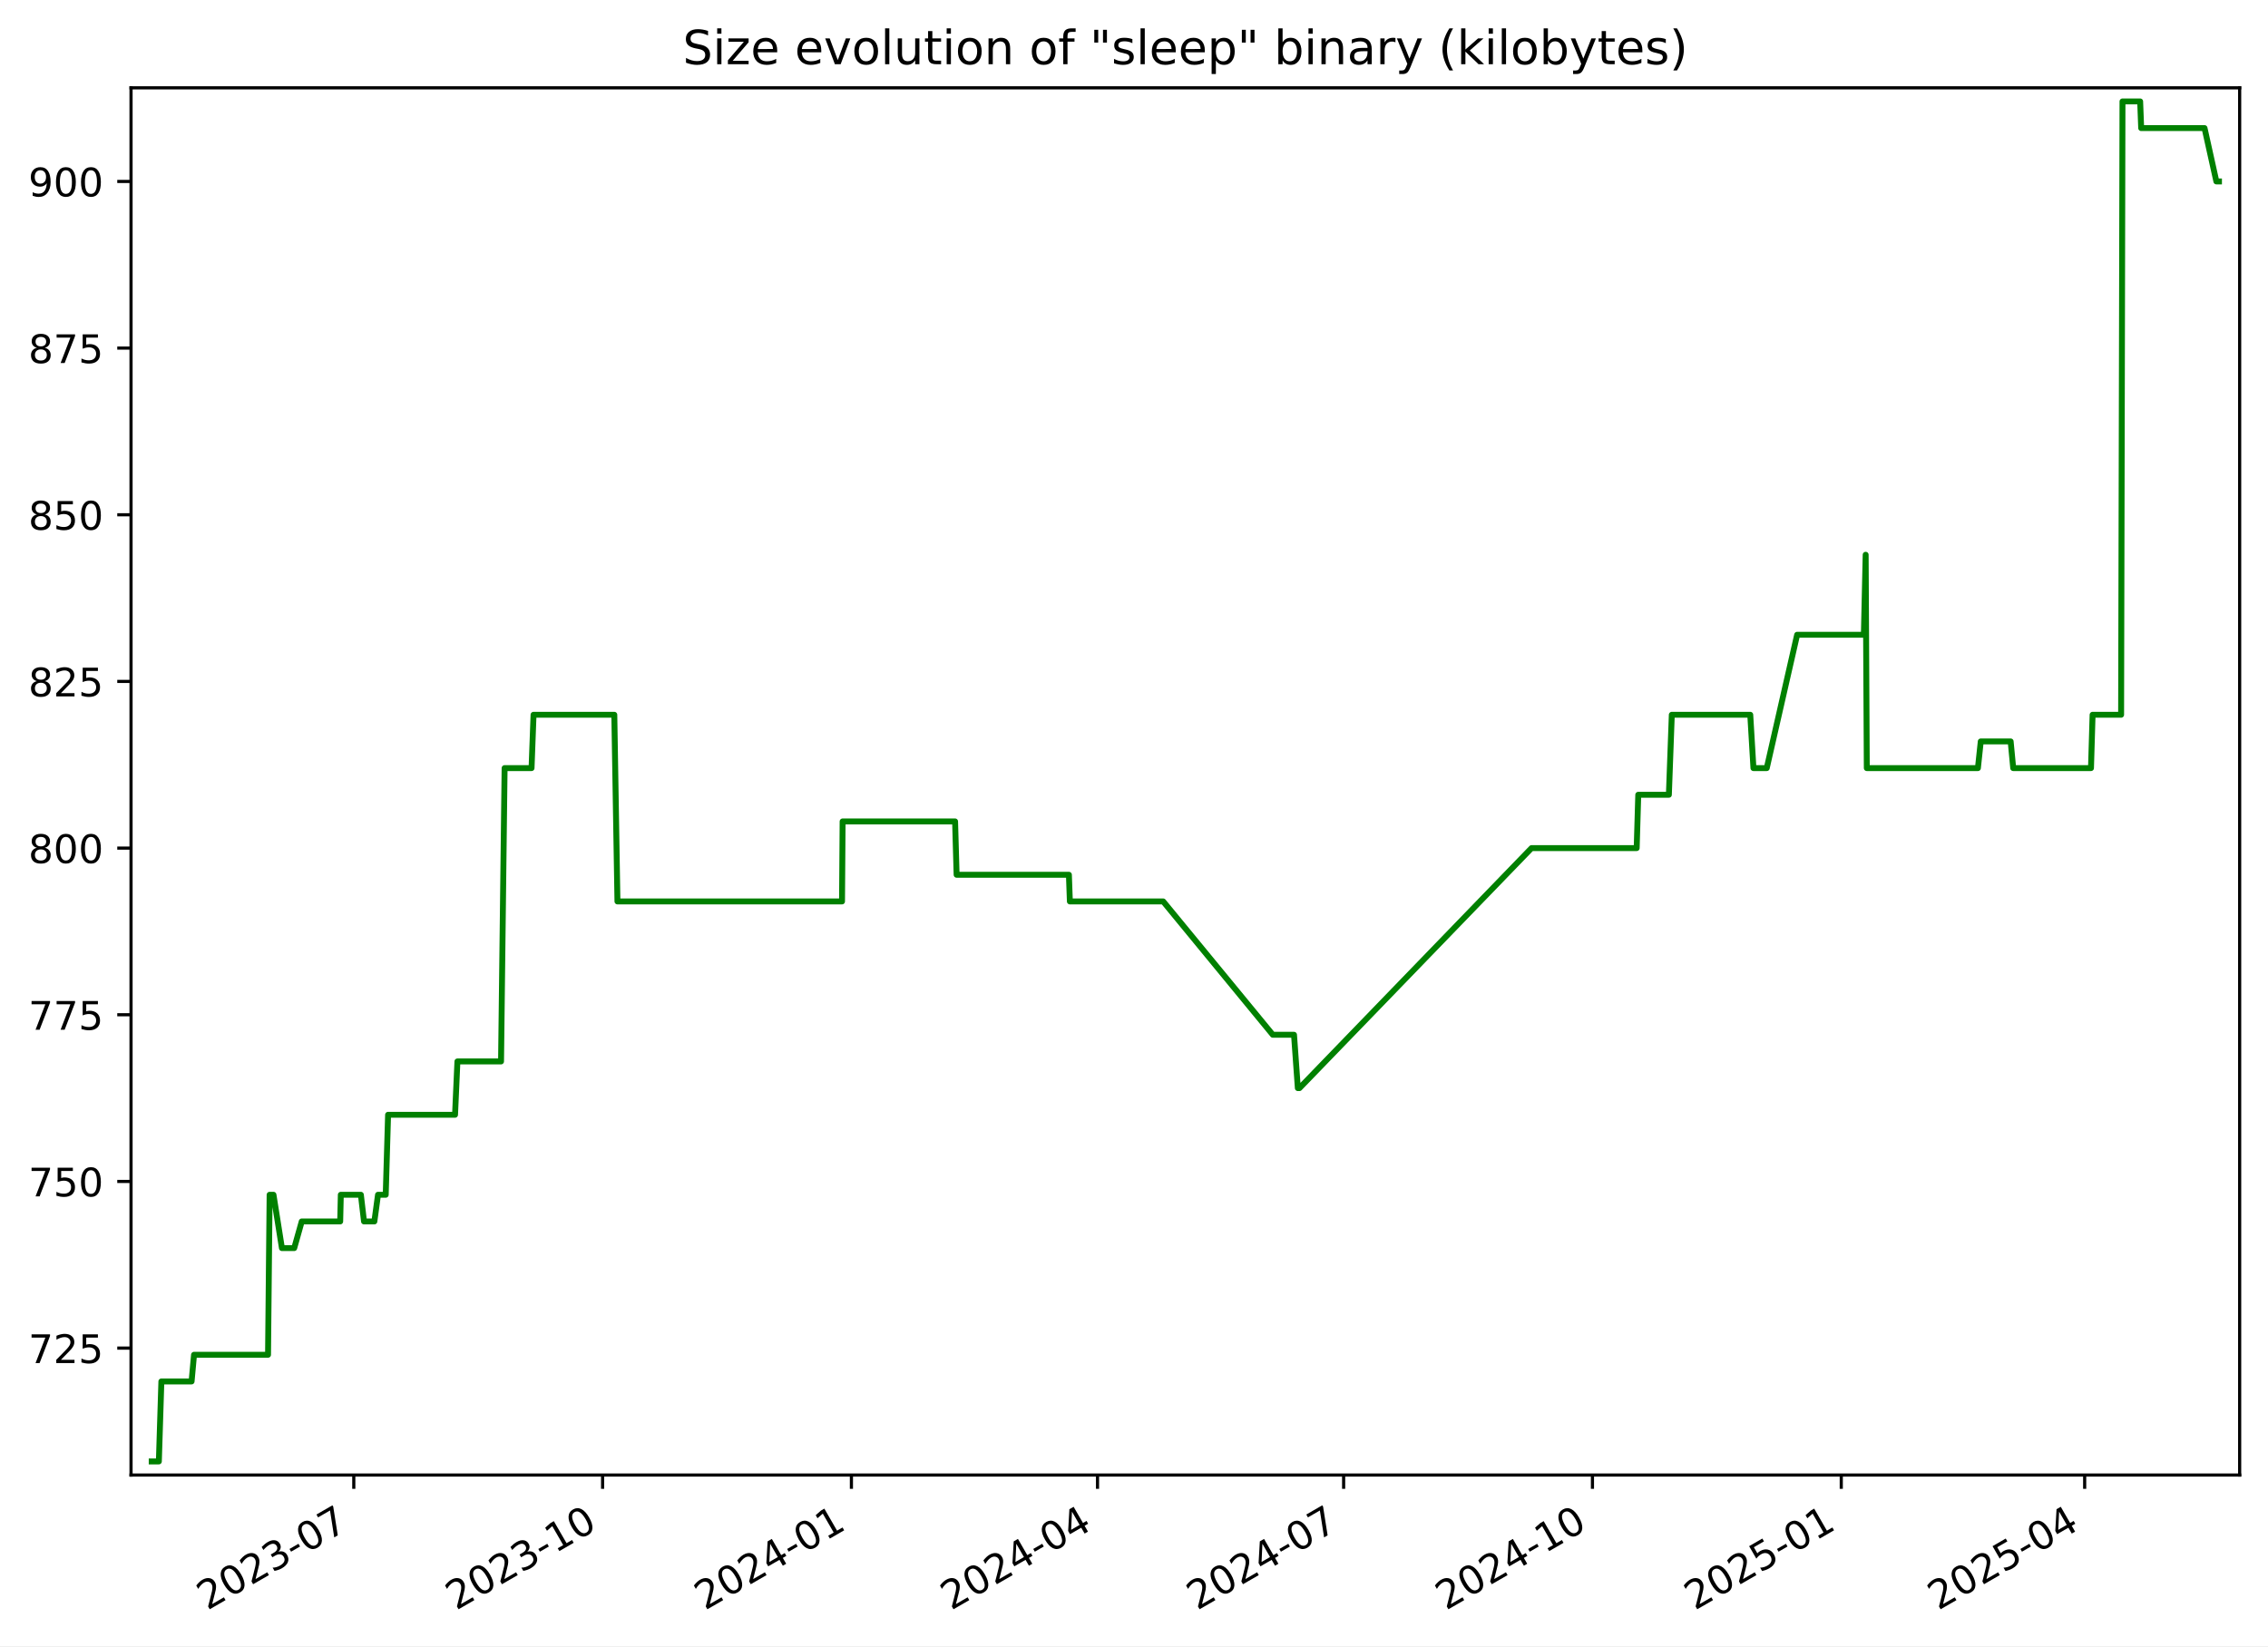
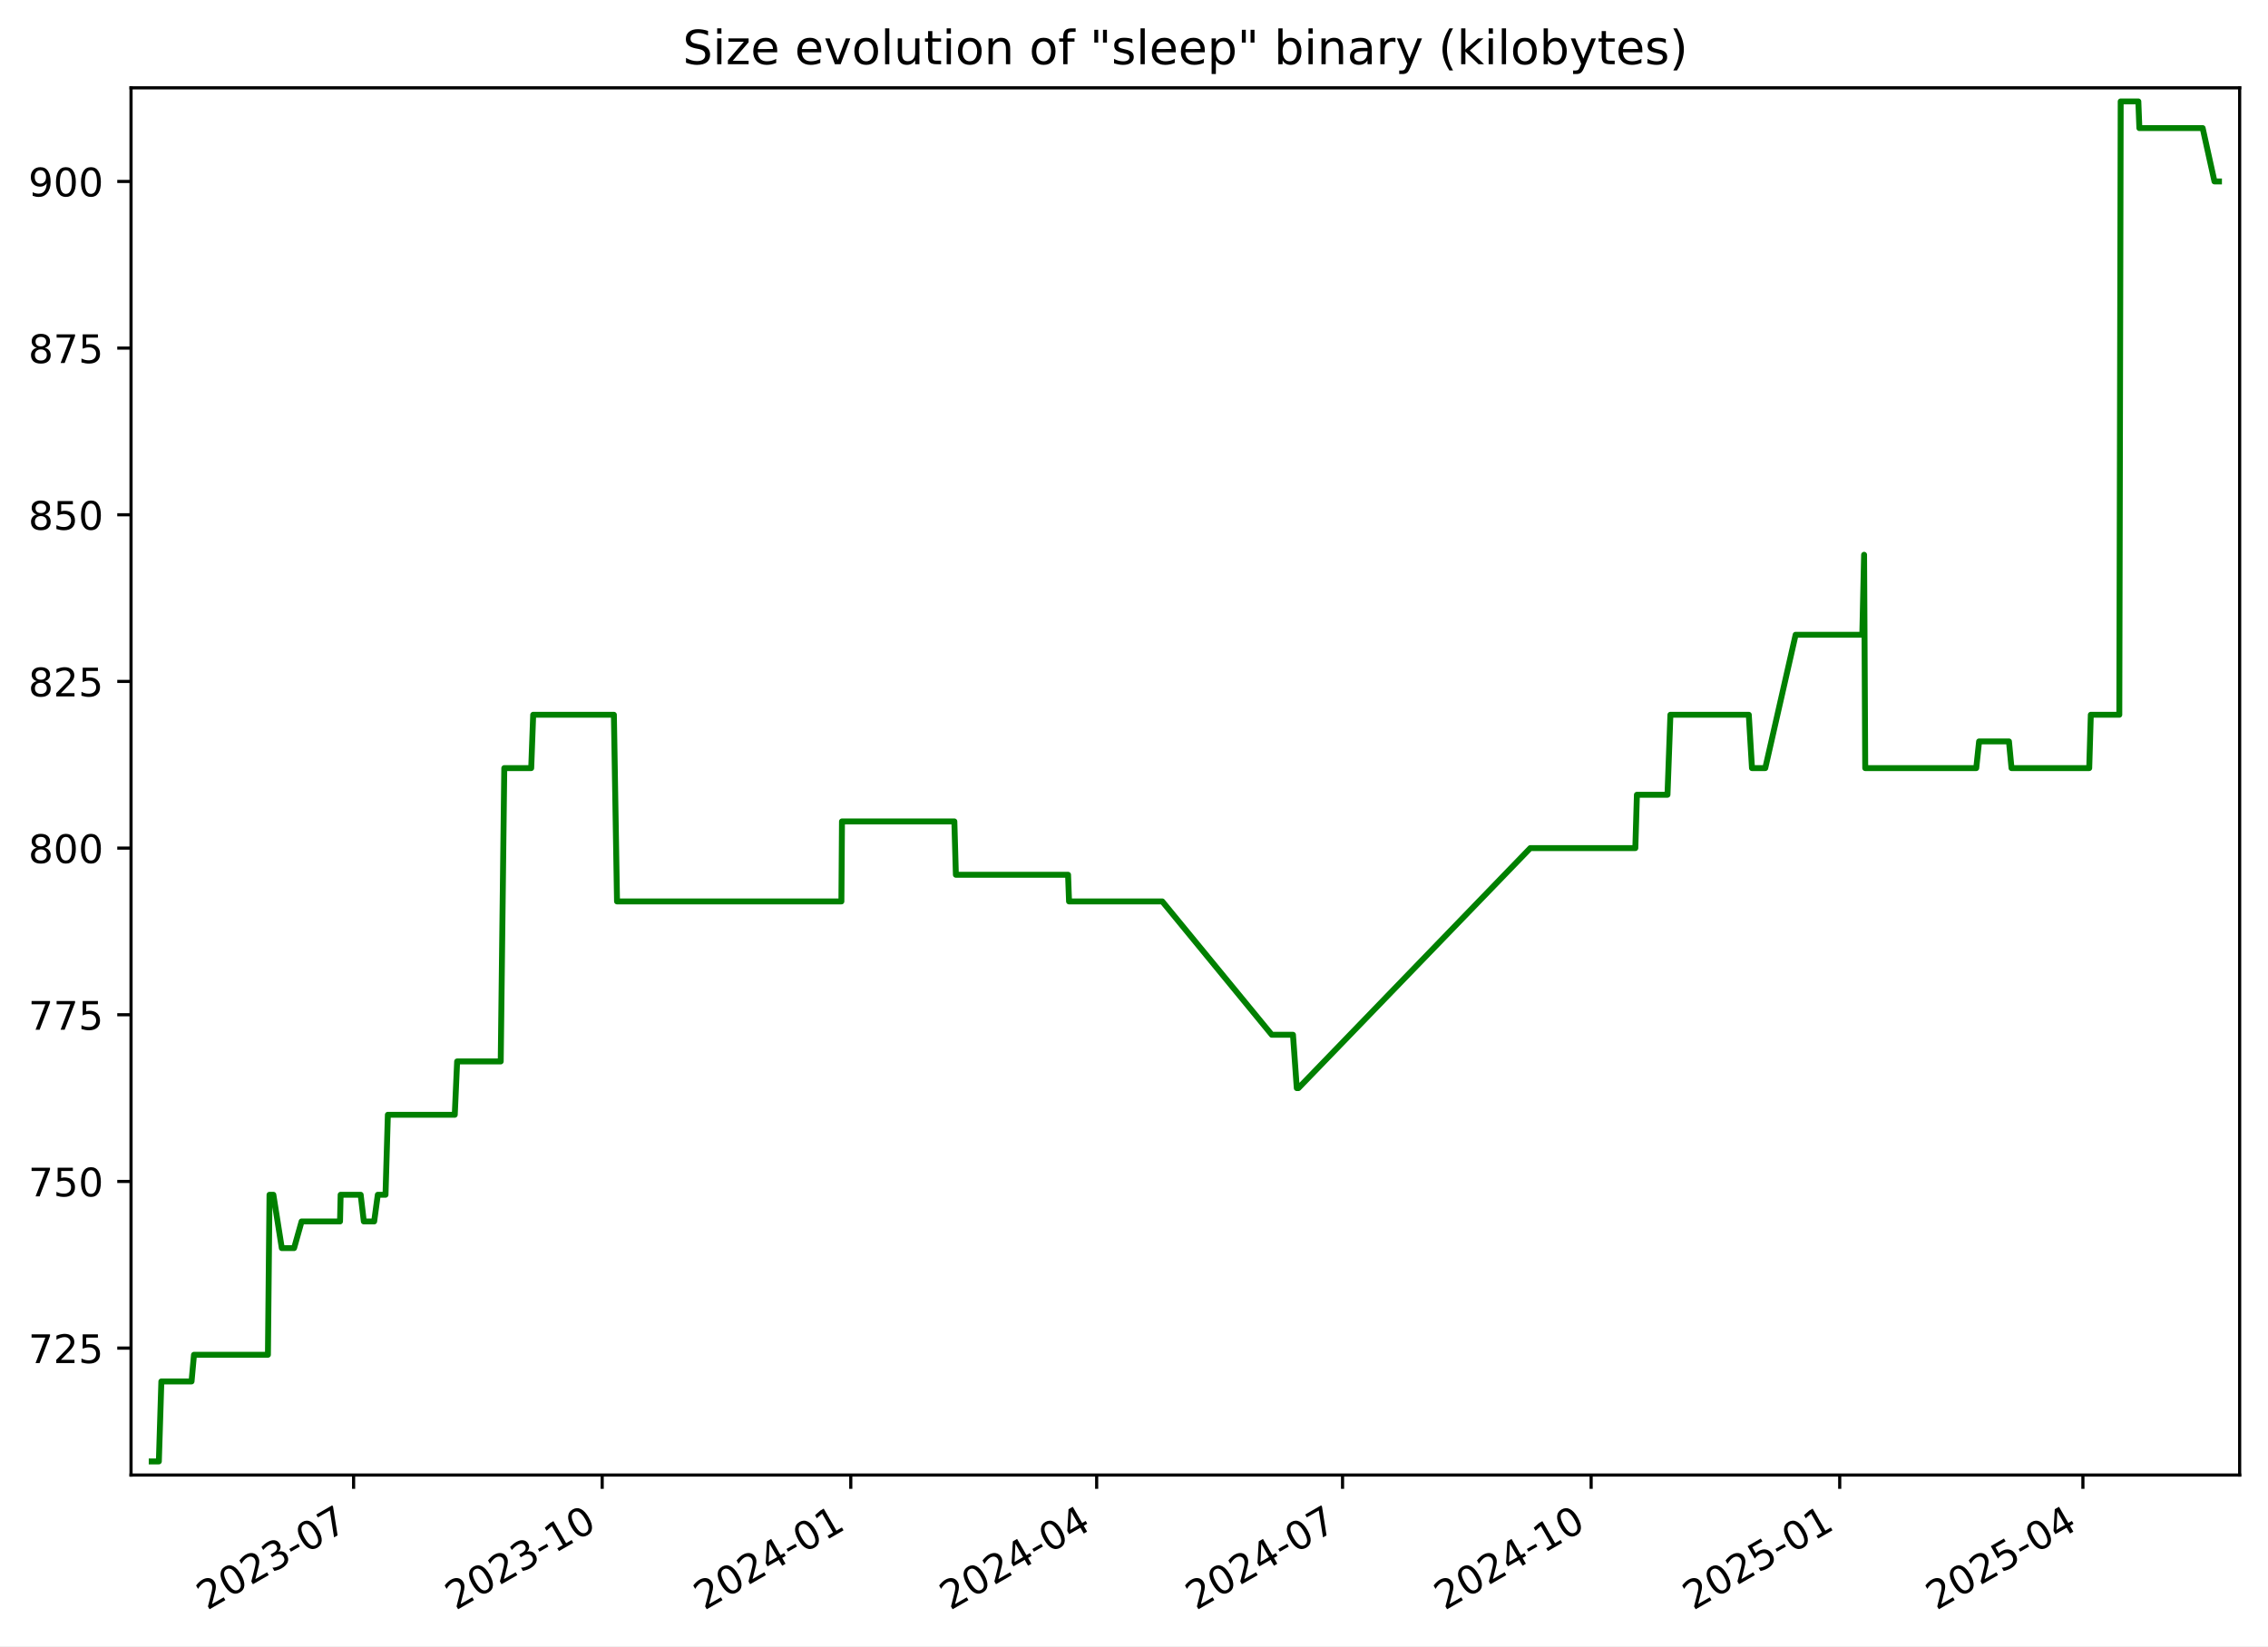
<svg xmlns="http://www.w3.org/2000/svg" xmlns:xlink="http://www.w3.org/1999/xlink" width="576.168pt" height="418.303pt" viewBox="0 0 576.168 418.303" version="1.1">
  <defs>
    <style type="text/css">*{stroke-linejoin: round; stroke-linecap: butt}</style>
  </defs>
  <g id="figure_1">
    <g id="patch_1">
      <path d="M -0 418.303  L 576.168 418.303  L 576.168 0  L -0 0  z " style="fill: #ffffff" />
    </g>
    <g id="axes_1">
      <g id="patch_2">
        <path d="M 33.288 374.83  L 568.967 374.83  L 568.967 22.318  L 33.288 22.318  z " style="fill: #ffffff" />
      </g>
      <g id="matplotlib.axis_1">
        <g id="xtick_1">
          <g id="line2d_1">
            <defs>
-               <path id="m62266c828f" d="M 0 0  L 0 3.5  " style="stroke: #000000; stroke-width: 0.8" />
+               <path id="m1a0e5406f3" d="M 0 0  L 0 3.5  " style="stroke: #000000; stroke-width: 0.8" />
            </defs>
            <g>
-               <use xlink:href="#m62266c828f" x="89.877" y="374.83" style="stroke: #000000; stroke-width: 0.8" />
+               <use xlink:href="#m1a0e5406f3" x="89.83" y="374.83" style="stroke: #000000; stroke-width: 0.8" />
            </g>
          </g>
          <g id="text_1">
-             <g transform="translate(52.65185 409.302) rotate(-30) scale(0.1 -0.1)">
+             <g transform="translate(52.60501 409.302) rotate(-30) scale(0.1 -0.1)">
              <defs>
                <path id="DejaVuSans-32" d="M 1228 531  L 3431 531  L 3431 0  L 469 0  L 469 531  Q 828 903 1448 1529  Q 2069 2156 2228 2338  Q 2531 2678 2651 2914  Q 2772 3150 2772 3378  Q 2772 3750 2511 3984  Q 2250 4219 1831 4219  Q 1534 4219 1204 4116  Q 875 4013 500 3803  L 500 4441  Q 881 4594 1212 4672  Q 1544 4750 1819 4750  Q 2544 4750 2975 4387  Q 3406 4025 3406 3419  Q 3406 3131 3298 2873  Q 3191 2616 2906 2266  Q 2828 2175 2409 1742  Q 1991 1309 1228 531  z " transform="scale(0.015625)" />
                <path id="DejaVuSans-30" d="M 2034 4250  Q 1547 4250 1301 3770  Q 1056 3291 1056 2328  Q 1056 1369 1301 889  Q 1547 409 2034 409  Q 2525 409 2770 889  Q 3016 1369 3016 2328  Q 3016 3291 2770 3770  Q 2525 4250 2034 4250  z M 2034 4750  Q 2819 4750 3233 4129  Q 3647 3509 3647 2328  Q 3647 1150 3233 529  Q 2819 -91 2034 -91  Q 1250 -91 836 529  Q 422 1150 422 2328  Q 422 3509 836 4129  Q 1250 4750 2034 4750  z " transform="scale(0.015625)" />
                <path id="DejaVuSans-33" d="M 2597 2516  Q 3050 2419 3304 2112  Q 3559 1806 3559 1356  Q 3559 666 3084 287  Q 2609 -91 1734 -91  Q 1441 -91 1130 -33  Q 819 25 488 141  L 488 750  Q 750 597 1062 519  Q 1375 441 1716 441  Q 2309 441 2620 675  Q 2931 909 2931 1356  Q 2931 1769 2642 2001  Q 2353 2234 1838 2234  L 1294 2234  L 1294 2753  L 1863 2753  Q 2328 2753 2575 2939  Q 2822 3125 2822 3475  Q 2822 3834 2567 4026  Q 2313 4219 1838 4219  Q 1578 4219 1281 4162  Q 984 4106 628 3988  L 628 4550  Q 988 4650 1302 4700  Q 1616 4750 1894 4750  Q 2613 4750 3031 4423  Q 3450 4097 3450 3541  Q 3450 3153 3228 2886  Q 3006 2619 2597 2516  z " transform="scale(0.015625)" />
                <path id="DejaVuSans-2d" d="M 313 2009  L 1997 2009  L 1997 1497  L 313 1497  L 313 2009  z " transform="scale(0.015625)" />
                <path id="DejaVuSans-37" d="M 525 4666  L 3525 4666  L 3525 4397  L 1831 0  L 1172 0  L 2766 4134  L 525 4134  L 525 4666  z " transform="scale(0.015625)" />
              </defs>
              <use xlink:href="#DejaVuSans-32" />
              <use xlink:href="#DejaVuSans-30" x="63.623" />
              <use xlink:href="#DejaVuSans-32" x="127.246" />
              <use xlink:href="#DejaVuSans-33" x="190.869" />
              <use xlink:href="#DejaVuSans-2d" x="254.492" />
              <use xlink:href="#DejaVuSans-30" x="290.576" />
              <use xlink:href="#DejaVuSans-37" x="354.199" />
            </g>
          </g>
        </g>
        <g id="xtick_2">
          <g id="line2d_2">
            <g>
-               <use xlink:href="#m62266c828f" x="153.086" y="374.83" style="stroke: #000000; stroke-width: 0.8" />
+               <use xlink:href="#m1a0e5406f3" x="152.982" y="374.83" style="stroke: #000000; stroke-width: 0.8" />
            </g>
          </g>
          <g id="text_2">
-             <g transform="translate(115.8612 409.302) rotate(-30) scale(0.1 -0.1)">
+             <g transform="translate(115.7567 409.302) rotate(-30) scale(0.1 -0.1)">
              <defs>
                <path id="DejaVuSans-31" d="M 794 531  L 1825 531  L 1825 4091  L 703 3866  L 703 4441  L 1819 4666  L 2450 4666  L 2450 531  L 3481 531  L 3481 0  L 794 0  L 794 531  z " transform="scale(0.015625)" />
              </defs>
              <use xlink:href="#DejaVuSans-32" />
              <use xlink:href="#DejaVuSans-30" x="63.623" />
              <use xlink:href="#DejaVuSans-32" x="127.246" />
              <use xlink:href="#DejaVuSans-33" x="190.869" />
              <use xlink:href="#DejaVuSans-2d" x="254.492" />
              <use xlink:href="#DejaVuSans-31" x="290.576" />
              <use xlink:href="#DejaVuSans-30" x="354.199" />
            </g>
          </g>
        </g>
        <g id="xtick_3">
          <g id="line2d_3">
            <g>
-               <use xlink:href="#m62266c828f" x="216.295" y="374.83" style="stroke: #000000; stroke-width: 0.8" />
+               <use xlink:href="#m1a0e5406f3" x="216.133" y="374.83" style="stroke: #000000; stroke-width: 0.8" />
            </g>
          </g>
          <g id="text_3">
-             <g transform="translate(179.0706 409.302) rotate(-30) scale(0.1 -0.1)">
+             <g transform="translate(178.9084 409.302) rotate(-30) scale(0.1 -0.1)">
              <defs>
                <path id="DejaVuSans-34" d="M 2419 4116  L 825 1625  L 2419 1625  L 2419 4116  z M 2253 4666  L 3047 4666  L 3047 1625  L 3713 1625  L 3713 1100  L 3047 1100  L 3047 0  L 2419 0  L 2419 1100  L 313 1100  L 313 1709  L 2253 4666  z " transform="scale(0.015625)" />
              </defs>
              <use xlink:href="#DejaVuSans-32" />
              <use xlink:href="#DejaVuSans-30" x="63.623" />
              <use xlink:href="#DejaVuSans-32" x="127.246" />
              <use xlink:href="#DejaVuSans-34" x="190.869" />
              <use xlink:href="#DejaVuSans-2d" x="254.492" />
              <use xlink:href="#DejaVuSans-30" x="290.576" />
              <use xlink:href="#DejaVuSans-31" x="354.199" />
            </g>
          </g>
        </g>
        <g id="xtick_4">
          <g id="line2d_4">
            <g>
-               <use xlink:href="#m62266c828f" x="278.818" y="374.83" style="stroke: #000000; stroke-width: 0.8" />
+               <use xlink:href="#m1a0e5406f3" x="278.599" y="374.83" style="stroke: #000000; stroke-width: 0.8" />
            </g>
          </g>
          <g id="text_4">
-             <g transform="translate(241.5929 409.302) rotate(-30) scale(0.1 -0.1)">
+             <g transform="translate(241.3737 409.302) rotate(-30) scale(0.1 -0.1)">
              <use xlink:href="#DejaVuSans-32" />
              <use xlink:href="#DejaVuSans-30" x="63.623" />
              <use xlink:href="#DejaVuSans-32" x="127.246" />
              <use xlink:href="#DejaVuSans-34" x="190.869" />
              <use xlink:href="#DejaVuSans-2d" x="254.492" />
              <use xlink:href="#DejaVuSans-30" x="290.576" />
              <use xlink:href="#DejaVuSans-34" x="354.199" />
            </g>
          </g>
        </g>
        <g id="xtick_5">
          <g id="line2d_5">
            <g>
-               <use xlink:href="#m62266c828f" x="341.34" y="374.83" style="stroke: #000000; stroke-width: 0.8" />
+               <use xlink:href="#m1a0e5406f3" x="341.064" y="374.83" style="stroke: #000000; stroke-width: 0.8" />
            </g>
          </g>
          <g id="text_5">
-             <g transform="translate(304.1152 409.302) rotate(-30) scale(0.1 -0.1)">
+             <g transform="translate(303.839 409.302) rotate(-30) scale(0.1 -0.1)">
              <use xlink:href="#DejaVuSans-32" />
              <use xlink:href="#DejaVuSans-30" x="63.623" />
              <use xlink:href="#DejaVuSans-32" x="127.246" />
              <use xlink:href="#DejaVuSans-34" x="190.869" />
              <use xlink:href="#DejaVuSans-2d" x="254.492" />
              <use xlink:href="#DejaVuSans-30" x="290.576" />
              <use xlink:href="#DejaVuSans-37" x="354.199" />
            </g>
          </g>
        </g>
        <g id="xtick_6">
          <g id="line2d_6">
            <g>
-               <use xlink:href="#m62266c828f" x="404.549" y="374.83" style="stroke: #000000; stroke-width: 0.8" />
+               <use xlink:href="#m1a0e5406f3" x="404.216" y="374.83" style="stroke: #000000; stroke-width: 0.8" />
            </g>
          </g>
          <g id="text_6">
-             <g transform="translate(367.3246 409.302) rotate(-30) scale(0.1 -0.1)">
+             <g transform="translate(366.9907 409.302) rotate(-30) scale(0.1 -0.1)">
              <use xlink:href="#DejaVuSans-32" />
              <use xlink:href="#DejaVuSans-30" x="63.623" />
              <use xlink:href="#DejaVuSans-32" x="127.246" />
              <use xlink:href="#DejaVuSans-34" x="190.869" />
              <use xlink:href="#DejaVuSans-2d" x="254.492" />
              <use xlink:href="#DejaVuSans-31" x="290.576" />
              <use xlink:href="#DejaVuSans-30" x="354.199" />
            </g>
          </g>
        </g>
        <g id="xtick_7">
          <g id="line2d_7">
            <g>
-               <use xlink:href="#m62266c828f" x="467.759" y="374.83" style="stroke: #000000; stroke-width: 0.8" />
+               <use xlink:href="#m1a0e5406f3" x="467.367" y="374.83" style="stroke: #000000; stroke-width: 0.8" />
            </g>
          </g>
          <g id="text_7">
-             <g transform="translate(430.534 409.302) rotate(-30) scale(0.1 -0.1)">
+             <g transform="translate(430.1424 409.302) rotate(-30) scale(0.1 -0.1)">
              <defs>
                <path id="DejaVuSans-35" d="M 691 4666  L 3169 4666  L 3169 4134  L 1269 4134  L 1269 2991  Q 1406 3038 1543 3061  Q 1681 3084 1819 3084  Q 2600 3084 3056 2656  Q 3513 2228 3513 1497  Q 3513 744 3044 326  Q 2575 -91 1722 -91  Q 1428 -91 1123 -41  Q 819 9 494 109  L 494 744  Q 775 591 1075 516  Q 1375 441 1709 441  Q 2250 441 2565 725  Q 2881 1009 2881 1497  Q 2881 1984 2565 2268  Q 2250 2553 1709 2553  Q 1456 2553 1204 2497  Q 953 2441 691 2322  L 691 4666  z " transform="scale(0.015625)" />
              </defs>
              <use xlink:href="#DejaVuSans-32" />
              <use xlink:href="#DejaVuSans-30" x="63.623" />
              <use xlink:href="#DejaVuSans-32" x="127.246" />
              <use xlink:href="#DejaVuSans-35" x="190.869" />
              <use xlink:href="#DejaVuSans-2d" x="254.492" />
              <use xlink:href="#DejaVuSans-30" x="290.576" />
              <use xlink:href="#DejaVuSans-31" x="354.199" />
            </g>
          </g>
        </g>
        <g id="xtick_8">
          <g id="line2d_8">
            <g>
-               <use xlink:href="#m62266c828f" x="529.594" y="374.83" style="stroke: #000000; stroke-width: 0.8" />
+               <use xlink:href="#m1a0e5406f3" x="529.146" y="374.83" style="stroke: #000000; stroke-width: 0.8" />
            </g>
          </g>
          <g id="text_8">
-             <g transform="translate(492.3692 409.302) rotate(-30) scale(0.1 -0.1)">
+             <g transform="translate(491.9213 409.302) rotate(-30) scale(0.1 -0.1)">
              <use xlink:href="#DejaVuSans-32" />
              <use xlink:href="#DejaVuSans-30" x="63.623" />
              <use xlink:href="#DejaVuSans-32" x="127.246" />
              <use xlink:href="#DejaVuSans-35" x="190.869" />
              <use xlink:href="#DejaVuSans-2d" x="254.492" />
              <use xlink:href="#DejaVuSans-30" x="290.576" />
              <use xlink:href="#DejaVuSans-34" x="354.199" />
            </g>
          </g>
        </g>
      </g>
      <g id="matplotlib.axis_2">
        <g id="ytick_1">
          <g id="line2d_9">
            <defs>
-               <path id="m3412b81608" d="M 0 0  L -3.5 0  " style="stroke: #000000; stroke-width: 0.8" />
+               <path id="m8d40d97269" d="M 0 0  L -3.5 0  " style="stroke: #000000; stroke-width: 0.8" />
            </defs>
            <g>
-               <use xlink:href="#m3412b81608" x="33.288" y="342.574" style="stroke: #000000; stroke-width: 0.8" />
+               <use xlink:href="#m8d40d97269" x="33.288" y="342.574" style="stroke: #000000; stroke-width: 0.8" />
            </g>
          </g>
          <g id="text_9">
            <g transform="translate(7.2 346.3733) scale(0.1 -0.1)">
              <use xlink:href="#DejaVuSans-37" />
              <use xlink:href="#DejaVuSans-32" x="63.623" />
              <use xlink:href="#DejaVuSans-35" x="127.246" />
            </g>
          </g>
        </g>
        <g id="ytick_2">
          <g id="line2d_10">
            <g>
-               <use xlink:href="#m3412b81608" x="33.288" y="300.221" style="stroke: #000000; stroke-width: 0.8" />
+               <use xlink:href="#m8d40d97269" x="33.288" y="300.221" style="stroke: #000000; stroke-width: 0.8" />
            </g>
          </g>
          <g id="text_10">
            <g transform="translate(7.2 304.0204) scale(0.1 -0.1)">
              <use xlink:href="#DejaVuSans-37" />
              <use xlink:href="#DejaVuSans-35" x="63.623" />
              <use xlink:href="#DejaVuSans-30" x="127.246" />
            </g>
          </g>
        </g>
        <g id="ytick_3">
          <g id="line2d_11">
            <g>
-               <use xlink:href="#m3412b81608" x="33.288" y="257.868" style="stroke: #000000; stroke-width: 0.8" />
+               <use xlink:href="#m8d40d97269" x="33.288" y="257.868" style="stroke: #000000; stroke-width: 0.8" />
            </g>
          </g>
          <g id="text_11">
            <g transform="translate(7.2 261.6675) scale(0.1 -0.1)">
              <use xlink:href="#DejaVuSans-37" />
              <use xlink:href="#DejaVuSans-37" x="63.623" />
              <use xlink:href="#DejaVuSans-35" x="127.246" />
            </g>
          </g>
        </g>
        <g id="ytick_4">
          <g id="line2d_12">
            <g>
-               <use xlink:href="#m3412b81608" x="33.288" y="215.515" style="stroke: #000000; stroke-width: 0.8" />
+               <use xlink:href="#m8d40d97269" x="33.288" y="215.515" style="stroke: #000000; stroke-width: 0.8" />
            </g>
          </g>
          <g id="text_12">
            <g transform="translate(7.2 219.3145) scale(0.1 -0.1)">
              <defs>
                <path id="DejaVuSans-38" d="M 2034 2216  Q 1584 2216 1326 1975  Q 1069 1734 1069 1313  Q 1069 891 1326 650  Q 1584 409 2034 409  Q 2484 409 2743 651  Q 3003 894 3003 1313  Q 3003 1734 2745 1975  Q 2488 2216 2034 2216  z M 1403 2484  Q 997 2584 770 2862  Q 544 3141 544 3541  Q 544 4100 942 4425  Q 1341 4750 2034 4750  Q 2731 4750 3128 4425  Q 3525 4100 3525 3541  Q 3525 3141 3298 2862  Q 3072 2584 2669 2484  Q 3125 2378 3379 2068  Q 3634 1759 3634 1313  Q 3634 634 3220 271  Q 2806 -91 2034 -91  Q 1263 -91 848 271  Q 434 634 434 1313  Q 434 1759 690 2068  Q 947 2378 1403 2484  z M 1172 3481  Q 1172 3119 1398 2916  Q 1625 2713 2034 2713  Q 2441 2713 2670 2916  Q 2900 3119 2900 3481  Q 2900 3844 2670 4047  Q 2441 4250 2034 4250  Q 1625 4250 1398 4047  Q 1172 3844 1172 3481  z " transform="scale(0.015625)" />
              </defs>
              <use xlink:href="#DejaVuSans-38" />
              <use xlink:href="#DejaVuSans-30" x="63.623" />
              <use xlink:href="#DejaVuSans-30" x="127.246" />
            </g>
          </g>
        </g>
        <g id="ytick_5">
          <g id="line2d_13">
            <g>
-               <use xlink:href="#m3412b81608" x="33.288" y="173.162" style="stroke: #000000; stroke-width: 0.8" />
+               <use xlink:href="#m8d40d97269" x="33.288" y="173.162" style="stroke: #000000; stroke-width: 0.8" />
            </g>
          </g>
          <g id="text_13">
            <g transform="translate(7.2 176.9616) scale(0.1 -0.1)">
              <use xlink:href="#DejaVuSans-38" />
              <use xlink:href="#DejaVuSans-32" x="63.623" />
              <use xlink:href="#DejaVuSans-35" x="127.246" />
            </g>
          </g>
        </g>
        <g id="ytick_6">
          <g id="line2d_14">
            <g>
-               <use xlink:href="#m3412b81608" x="33.288" y="130.809" style="stroke: #000000; stroke-width: 0.8" />
+               <use xlink:href="#m8d40d97269" x="33.288" y="130.809" style="stroke: #000000; stroke-width: 0.8" />
            </g>
          </g>
          <g id="text_14">
            <g transform="translate(7.2 134.6086) scale(0.1 -0.1)">
              <use xlink:href="#DejaVuSans-38" />
              <use xlink:href="#DejaVuSans-35" x="63.623" />
              <use xlink:href="#DejaVuSans-30" x="127.246" />
            </g>
          </g>
        </g>
        <g id="ytick_7">
          <g id="line2d_15">
            <g>
-               <use xlink:href="#m3412b81608" x="33.288" y="88.456" style="stroke: #000000; stroke-width: 0.8" />
+               <use xlink:href="#m8d40d97269" x="33.288" y="88.456" style="stroke: #000000; stroke-width: 0.8" />
            </g>
          </g>
          <g id="text_15">
            <g transform="translate(7.2 92.2557) scale(0.1 -0.1)">
              <use xlink:href="#DejaVuSans-38" />
              <use xlink:href="#DejaVuSans-37" x="63.623" />
              <use xlink:href="#DejaVuSans-35" x="127.246" />
            </g>
          </g>
        </g>
        <g id="ytick_8">
          <g id="line2d_16">
            <g>
-               <use xlink:href="#m3412b81608" x="33.288" y="46.104" style="stroke: #000000; stroke-width: 0.8" />
+               <use xlink:href="#m8d40d97269" x="33.288" y="46.104" style="stroke: #000000; stroke-width: 0.8" />
            </g>
          </g>
          <g id="text_16">
            <g transform="translate(7.2 49.90276) scale(0.1 -0.1)">
              <defs>
                <path id="DejaVuSans-39" d="M 703 97  L 703 672  Q 941 559 1184 500  Q 1428 441 1663 441  Q 2288 441 2617 861  Q 2947 1281 2994 2138  Q 2813 1869 2534 1725  Q 2256 1581 1919 1581  Q 1219 1581 811 2004  Q 403 2428 403 3163  Q 403 3881 828 4315  Q 1253 4750 1959 4750  Q 2769 4750 3195 4129  Q 3622 3509 3622 2328  Q 3622 1225 3098 567  Q 2575 -91 1691 -91  Q 1453 -91 1209 -44  Q 966 3 703 97  z M 1959 2075  Q 2384 2075 2632 2365  Q 2881 2656 2881 3163  Q 2881 3666 2632 3958  Q 2384 4250 1959 4250  Q 1534 4250 1286 3958  Q 1038 3666 1038 3163  Q 1038 2656 1286 2365  Q 1534 2075 1959 2075  z " transform="scale(0.015625)" />
              </defs>
              <use xlink:href="#DejaVuSans-39" />
              <use xlink:href="#DejaVuSans-30" x="63.623" />
              <use xlink:href="#DejaVuSans-30" x="127.246" />
            </g>
          </g>
        </g>
      </g>
      <g id="line2d_17">
-         <path d="M 38.539 371.374  L 40.358 371.374  L 40.994 351.045  L 48.673 351.045  L 49.291 344.268  L 68.092 344.268  L 68.494 303.609  L 69.476 303.609  L 71.618 317.162  L 74.747 317.162  L 76.655 310.386  L 86.424 310.386  L 86.581 303.609  L 91.677 303.609  L 92.474 310.386  L 95.107 310.386  L 96.029 303.609  L 97.991 303.609  L 98.589 283.28  L 115.6 283.28  L 116.204 269.727  L 127.286 269.727  L 128.191 195.186  L 135.037 195.186  L 135.542 181.633  L 156.061 181.633  L 156.858 229.068  L 213.911 229.068  L 214.059 208.739  L 242.634 208.739  L 243.02 222.292  L 271.548 222.292  L 271.792 229.068  L 295.5 229.068  L 323.347 262.951  L 328.736 262.951  L 329.704 276.504  L 330.122 276.504  L 389.08 215.515  L 415.787 215.515  L 416.187 201.962  L 423.965 201.962  L 424.708 181.633  L 444.641 181.633  L 445.447 195.186  L 448.83 195.186  L 456.547 161.304  L 473.499 161.304  L 473.958 140.974  L 474.246 195.186  L 502.475 195.186  L 503.196 188.409  L 510.794 188.409  L 511.441 195.186  L 531.201 195.186  L 531.606 181.633  L 538.853 181.633  L 539.202 25.774  L 543.691 25.774  L 543.95 32.551  L 560.046 32.551  L 563.049 46.104  L 563.716 46.104  L 563.716 46.104  " clip-path="url(#pd9899422b3)" style="fill: none; stroke: #008000; stroke-width: 1.5; stroke-linecap: square" />
+         <path d="M 38.539 371.374  L 40.356 371.374  L 40.992 351.045  L 48.664 351.045  L 49.281 344.268  L 68.065 344.268  L 68.467 303.609  L 69.448 303.609  L 71.587 317.162  L 74.714 317.162  L 76.62 310.386  L 86.381 310.386  L 86.537 303.609  L 91.629 303.609  L 92.425 310.386  L 95.056 310.386  L 95.977 303.609  L 97.936 303.609  L 98.534 283.28  L 115.53 283.28  L 116.133 269.727  L 127.205 269.727  L 128.109 195.186  L 134.949 195.186  L 135.453 181.633  L 155.954 181.633  L 156.75 229.068  L 213.751 229.068  L 213.899 208.739  L 242.448 208.739  L 242.833 222.292  L 271.336 222.292  L 271.58 229.068  L 295.266 229.068  L 323.087 262.951  L 328.472 262.951  L 329.438 276.504  L 329.856 276.504  L 388.761 215.515  L 415.443 215.515  L 415.843 201.962  L 423.613 201.962  L 424.355 181.633  L 444.27 181.633  L 445.076 195.186  L 448.456 195.186  L 456.166 161.304  L 473.103 161.304  L 473.56 140.974  L 473.848 195.186  L 502.051 195.186  L 502.772 188.409  L 510.363 188.409  L 511.01 195.186  L 530.752 195.186  L 531.156 181.633  L 538.396 181.633  L 538.746 25.774  L 543.23 25.774  L 543.489 32.551  L 559.571 32.551  L 562.57 46.104  L 563.716 46.104  L 563.716 46.104  " clip-path="url(#p1fe42ca0bf)" style="fill: none; stroke: #008000; stroke-width: 1.5; stroke-linecap: square" />
      </g>
      <g id="patch_3">
        <path d="M 33.288 374.83  L 33.288 22.318  " style="fill: none; stroke: #000000; stroke-width: 0.8; stroke-linejoin: miter; stroke-linecap: square" />
      </g>
      <g id="patch_4">
        <path d="M 568.967 374.83  L 568.967 22.318  " style="fill: none; stroke: #000000; stroke-width: 0.8; stroke-linejoin: miter; stroke-linecap: square" />
      </g>
      <g id="patch_5">
        <path d="M 33.288 374.83  L 568.967 374.83  " style="fill: none; stroke: #000000; stroke-width: 0.8; stroke-linejoin: miter; stroke-linecap: square" />
      </g>
      <g id="patch_6">
        <path d="M 33.288 22.318  L 568.967 22.318  " style="fill: none; stroke: #000000; stroke-width: 0.8; stroke-linejoin: miter; stroke-linecap: square" />
      </g>
      <g id="text_17">
        <g transform="translate(173.4466 16.31812) scale(0.12 -0.12)">
          <defs>
            <path id="DejaVuSans-53" d="M 3425 4513  L 3425 3897  Q 3066 4069 2747 4153  Q 2428 4238 2131 4238  Q 1616 4238 1336 4038  Q 1056 3838 1056 3469  Q 1056 3159 1242 3001  Q 1428 2844 1947 2747  L 2328 2669  Q 3034 2534 3370 2195  Q 3706 1856 3706 1288  Q 3706 609 3251 259  Q 2797 -91 1919 -91  Q 1588 -91 1214 -16  Q 841 59 441 206  L 441 856  Q 825 641 1194 531  Q 1563 422 1919 422  Q 2459 422 2753 634  Q 3047 847 3047 1241  Q 3047 1584 2836 1778  Q 2625 1972 2144 2069  L 1759 2144  Q 1053 2284 737 2584  Q 422 2884 422 3419  Q 422 4038 858 4394  Q 1294 4750 2059 4750  Q 2388 4750 2728 4690  Q 3069 4631 3425 4513  z " transform="scale(0.015625)" />
            <path id="DejaVuSans-69" d="M 603 3500  L 1178 3500  L 1178 0  L 603 0  L 603 3500  z M 603 4863  L 1178 4863  L 1178 4134  L 603 4134  L 603 4863  z " transform="scale(0.015625)" />
            <path id="DejaVuSans-7a" d="M 353 3500  L 3084 3500  L 3084 2975  L 922 459  L 3084 459  L 3084 0  L 275 0  L 275 525  L 2438 3041  L 353 3041  L 353 3500  z " transform="scale(0.015625)" />
            <path id="DejaVuSans-65" d="M 3597 1894  L 3597 1613  L 953 1613  Q 991 1019 1311 708  Q 1631 397 2203 397  Q 2534 397 2845 478  Q 3156 559 3463 722  L 3463 178  Q 3153 47 2828 -22  Q 2503 -91 2169 -91  Q 1331 -91 842 396  Q 353 884 353 1716  Q 353 2575 817 3079  Q 1281 3584 2069 3584  Q 2775 3584 3186 3129  Q 3597 2675 3597 1894  z M 3022 2063  Q 3016 2534 2758 2815  Q 2500 3097 2075 3097  Q 1594 3097 1305 2825  Q 1016 2553 972 2059  L 3022 2063  z " transform="scale(0.015625)" />
            <path id="DejaVuSans-20" transform="scale(0.015625)" />
            <path id="DejaVuSans-76" d="M 191 3500  L 800 3500  L 1894 563  L 2988 3500  L 3597 3500  L 2284 0  L 1503 0  L 191 3500  z " transform="scale(0.015625)" />
            <path id="DejaVuSans-6f" d="M 1959 3097  Q 1497 3097 1228 2736  Q 959 2375 959 1747  Q 959 1119 1226 758  Q 1494 397 1959 397  Q 2419 397 2687 759  Q 2956 1122 2956 1747  Q 2956 2369 2687 2733  Q 2419 3097 1959 3097  z M 1959 3584  Q 2709 3584 3137 3096  Q 3566 2609 3566 1747  Q 3566 888 3137 398  Q 2709 -91 1959 -91  Q 1206 -91 779 398  Q 353 888 353 1747  Q 353 2609 779 3096  Q 1206 3584 1959 3584  z " transform="scale(0.015625)" />
            <path id="DejaVuSans-6c" d="M 603 4863  L 1178 4863  L 1178 0  L 603 0  L 603 4863  z " transform="scale(0.015625)" />
            <path id="DejaVuSans-75" d="M 544 1381  L 544 3500  L 1119 3500  L 1119 1403  Q 1119 906 1312 657  Q 1506 409 1894 409  Q 2359 409 2629 706  Q 2900 1003 2900 1516  L 2900 3500  L 3475 3500  L 3475 0  L 2900 0  L 2900 538  Q 2691 219 2414 64  Q 2138 -91 1772 -91  Q 1169 -91 856 284  Q 544 659 544 1381  z M 1991 3584  L 1991 3584  z " transform="scale(0.015625)" />
            <path id="DejaVuSans-74" d="M 1172 4494  L 1172 3500  L 2356 3500  L 2356 3053  L 1172 3053  L 1172 1153  Q 1172 725 1289 603  Q 1406 481 1766 481  L 2356 481  L 2356 0  L 1766 0  Q 1100 0 847 248  Q 594 497 594 1153  L 594 3053  L 172 3053  L 172 3500  L 594 3500  L 594 4494  L 1172 4494  z " transform="scale(0.015625)" />
            <path id="DejaVuSans-6e" d="M 3513 2113  L 3513 0  L 2938 0  L 2938 2094  Q 2938 2591 2744 2837  Q 2550 3084 2163 3084  Q 1697 3084 1428 2787  Q 1159 2491 1159 1978  L 1159 0  L 581 0  L 581 3500  L 1159 3500  L 1159 2956  Q 1366 3272 1645 3428  Q 1925 3584 2291 3584  Q 2894 3584 3203 3211  Q 3513 2838 3513 2113  z " transform="scale(0.015625)" />
            <path id="DejaVuSans-66" d="M 2375 4863  L 2375 4384  L 1825 4384  Q 1516 4384 1395 4259  Q 1275 4134 1275 3809  L 1275 3500  L 2222 3500  L 2222 3053  L 1275 3053  L 1275 0  L 697 0  L 697 3053  L 147 3053  L 147 3500  L 697 3500  L 697 3744  Q 697 4328 969 4595  Q 1241 4863 1831 4863  L 2375 4863  z " transform="scale(0.015625)" />
            <path id="DejaVuSans-22" d="M 1147 4666  L 1147 2931  L 616 2931  L 616 4666  L 1147 4666  z M 2328 4666  L 2328 2931  L 1797 2931  L 1797 4666  L 2328 4666  z " transform="scale(0.015625)" />
            <path id="DejaVuSans-73" d="M 2834 3397  L 2834 2853  Q 2591 2978 2328 3040  Q 2066 3103 1784 3103  Q 1356 3103 1142 2972  Q 928 2841 928 2578  Q 928 2378 1081 2264  Q 1234 2150 1697 2047  L 1894 2003  Q 2506 1872 2764 1633  Q 3022 1394 3022 966  Q 3022 478 2636 193  Q 2250 -91 1575 -91  Q 1294 -91 989 -36  Q 684 19 347 128  L 347 722  Q 666 556 975 473  Q 1284 391 1588 391  Q 1994 391 2212 530  Q 2431 669 2431 922  Q 2431 1156 2273 1281  Q 2116 1406 1581 1522  L 1381 1569  Q 847 1681 609 1914  Q 372 2147 372 2553  Q 372 3047 722 3315  Q 1072 3584 1716 3584  Q 2034 3584 2315 3537  Q 2597 3491 2834 3397  z " transform="scale(0.015625)" />
            <path id="DejaVuSans-70" d="M 1159 525  L 1159 -1331  L 581 -1331  L 581 3500  L 1159 3500  L 1159 2969  Q 1341 3281 1617 3432  Q 1894 3584 2278 3584  Q 2916 3584 3314 3078  Q 3713 2572 3713 1747  Q 3713 922 3314 415  Q 2916 -91 2278 -91  Q 1894 -91 1617 61  Q 1341 213 1159 525  z M 3116 1747  Q 3116 2381 2855 2742  Q 2594 3103 2138 3103  Q 1681 3103 1420 2742  Q 1159 2381 1159 1747  Q 1159 1113 1420 752  Q 1681 391 2138 391  Q 2594 391 2855 752  Q 3116 1113 3116 1747  z " transform="scale(0.015625)" />
            <path id="DejaVuSans-62" d="M 3116 1747  Q 3116 2381 2855 2742  Q 2594 3103 2138 3103  Q 1681 3103 1420 2742  Q 1159 2381 1159 1747  Q 1159 1113 1420 752  Q 1681 391 2138 391  Q 2594 391 2855 752  Q 3116 1113 3116 1747  z M 1159 2969  Q 1341 3281 1617 3432  Q 1894 3584 2278 3584  Q 2916 3584 3314 3078  Q 3713 2572 3713 1747  Q 3713 922 3314 415  Q 2916 -91 2278 -91  Q 1894 -91 1617 61  Q 1341 213 1159 525  L 1159 0  L 581 0  L 581 4863  L 1159 4863  L 1159 2969  z " transform="scale(0.015625)" />
            <path id="DejaVuSans-61" d="M 2194 1759  Q 1497 1759 1228 1600  Q 959 1441 959 1056  Q 959 750 1161 570  Q 1363 391 1709 391  Q 2188 391 2477 730  Q 2766 1069 2766 1631  L 2766 1759  L 2194 1759  z M 3341 1997  L 3341 0  L 2766 0  L 2766 531  Q 2569 213 2275 61  Q 1981 -91 1556 -91  Q 1019 -91 701 211  Q 384 513 384 1019  Q 384 1609 779 1909  Q 1175 2209 1959 2209  L 2766 2209  L 2766 2266  Q 2766 2663 2505 2880  Q 2244 3097 1772 3097  Q 1472 3097 1187 3025  Q 903 2953 641 2809  L 641 3341  Q 956 3463 1253 3523  Q 1550 3584 1831 3584  Q 2591 3584 2966 3190  Q 3341 2797 3341 1997  z " transform="scale(0.015625)" />
            <path id="DejaVuSans-72" d="M 2631 2963  Q 2534 3019 2420 3045  Q 2306 3072 2169 3072  Q 1681 3072 1420 2755  Q 1159 2438 1159 1844  L 1159 0  L 581 0  L 581 3500  L 1159 3500  L 1159 2956  Q 1341 3275 1631 3429  Q 1922 3584 2338 3584  Q 2397 3584 2469 3576  Q 2541 3569 2628 3553  L 2631 2963  z " transform="scale(0.015625)" />
            <path id="DejaVuSans-79" d="M 2059 -325  Q 1816 -950 1584 -1140  Q 1353 -1331 966 -1331  L 506 -1331  L 506 -850  L 844 -850  Q 1081 -850 1212 -737  Q 1344 -625 1503 -206  L 1606 56  L 191 3500  L 800 3500  L 1894 763  L 2988 3500  L 3597 3500  L 2059 -325  z " transform="scale(0.015625)" />
            <path id="DejaVuSans-28" d="M 1984 4856  Q 1566 4138 1362 3434  Q 1159 2731 1159 2009  Q 1159 1288 1364 580  Q 1569 -128 1984 -844  L 1484 -844  Q 1016 -109 783 600  Q 550 1309 550 2009  Q 550 2706 781 3412  Q 1013 4119 1484 4856  L 1984 4856  z " transform="scale(0.015625)" />
            <path id="DejaVuSans-6b" d="M 581 4863  L 1159 4863  L 1159 1991  L 2875 3500  L 3609 3500  L 1753 1863  L 3688 0  L 2938 0  L 1159 1709  L 1159 0  L 581 0  L 581 4863  z " transform="scale(0.015625)" />
            <path id="DejaVuSans-29" d="M 513 4856  L 1013 4856  Q 1481 4119 1714 3412  Q 1947 2706 1947 2009  Q 1947 1309 1714 600  Q 1481 -109 1013 -844  L 513 -844  Q 928 -128 1133 580  Q 1338 1288 1338 2009  Q 1338 2731 1133 3434  Q 928 4138 513 4856  z " transform="scale(0.015625)" />
          </defs>
          <use xlink:href="#DejaVuSans-53" />
          <use xlink:href="#DejaVuSans-69" x="63.477" />
          <use xlink:href="#DejaVuSans-7a" x="91.26" />
          <use xlink:href="#DejaVuSans-65" x="143.75" />
          <use xlink:href="#DejaVuSans-20" x="205.273" />
          <use xlink:href="#DejaVuSans-65" x="237.061" />
          <use xlink:href="#DejaVuSans-76" x="298.584" />
          <use xlink:href="#DejaVuSans-6f" x="357.764" />
          <use xlink:href="#DejaVuSans-6c" x="418.945" />
          <use xlink:href="#DejaVuSans-75" x="446.729" />
          <use xlink:href="#DejaVuSans-74" x="510.107" />
          <use xlink:href="#DejaVuSans-69" x="549.316" />
          <use xlink:href="#DejaVuSans-6f" x="577.1" />
          <use xlink:href="#DejaVuSans-6e" x="638.281" />
          <use xlink:href="#DejaVuSans-20" x="701.66" />
          <use xlink:href="#DejaVuSans-6f" x="733.447" />
          <use xlink:href="#DejaVuSans-66" x="794.629" />
          <use xlink:href="#DejaVuSans-20" x="829.834" />
          <use xlink:href="#DejaVuSans-22" x="861.621" />
          <use xlink:href="#DejaVuSans-73" x="907.617" />
          <use xlink:href="#DejaVuSans-6c" x="959.717" />
          <use xlink:href="#DejaVuSans-65" x="987.5" />
          <use xlink:href="#DejaVuSans-65" x="1049.023" />
          <use xlink:href="#DejaVuSans-70" x="1110.547" />
          <use xlink:href="#DejaVuSans-22" x="1174.023" />
          <use xlink:href="#DejaVuSans-20" x="1220.02" />
          <use xlink:href="#DejaVuSans-62" x="1251.807" />
          <use xlink:href="#DejaVuSans-69" x="1315.283" />
          <use xlink:href="#DejaVuSans-6e" x="1343.066" />
          <use xlink:href="#DejaVuSans-61" x="1406.445" />
          <use xlink:href="#DejaVuSans-72" x="1467.725" />
          <use xlink:href="#DejaVuSans-79" x="1508.838" />
          <use xlink:href="#DejaVuSans-20" x="1568.018" />
          <use xlink:href="#DejaVuSans-28" x="1599.805" />
          <use xlink:href="#DejaVuSans-6b" x="1638.818" />
          <use xlink:href="#DejaVuSans-69" x="1696.729" />
          <use xlink:href="#DejaVuSans-6c" x="1724.512" />
          <use xlink:href="#DejaVuSans-6f" x="1752.295" />
          <use xlink:href="#DejaVuSans-62" x="1813.477" />
          <use xlink:href="#DejaVuSans-79" x="1876.953" />
          <use xlink:href="#DejaVuSans-74" x="1936.133" />
          <use xlink:href="#DejaVuSans-65" x="1975.342" />
          <use xlink:href="#DejaVuSans-73" x="2036.865" />
          <use xlink:href="#DejaVuSans-29" x="2088.965" />
        </g>
      </g>
    </g>
  </g>
  <defs>
-     <clipPath id="pd9899422b3">
+     <clipPath id="p1fe42ca0bf">
      <rect x="33.288" y="22.318" width="535.68" height="352.512" />
    </clipPath>
  </defs>
</svg>
